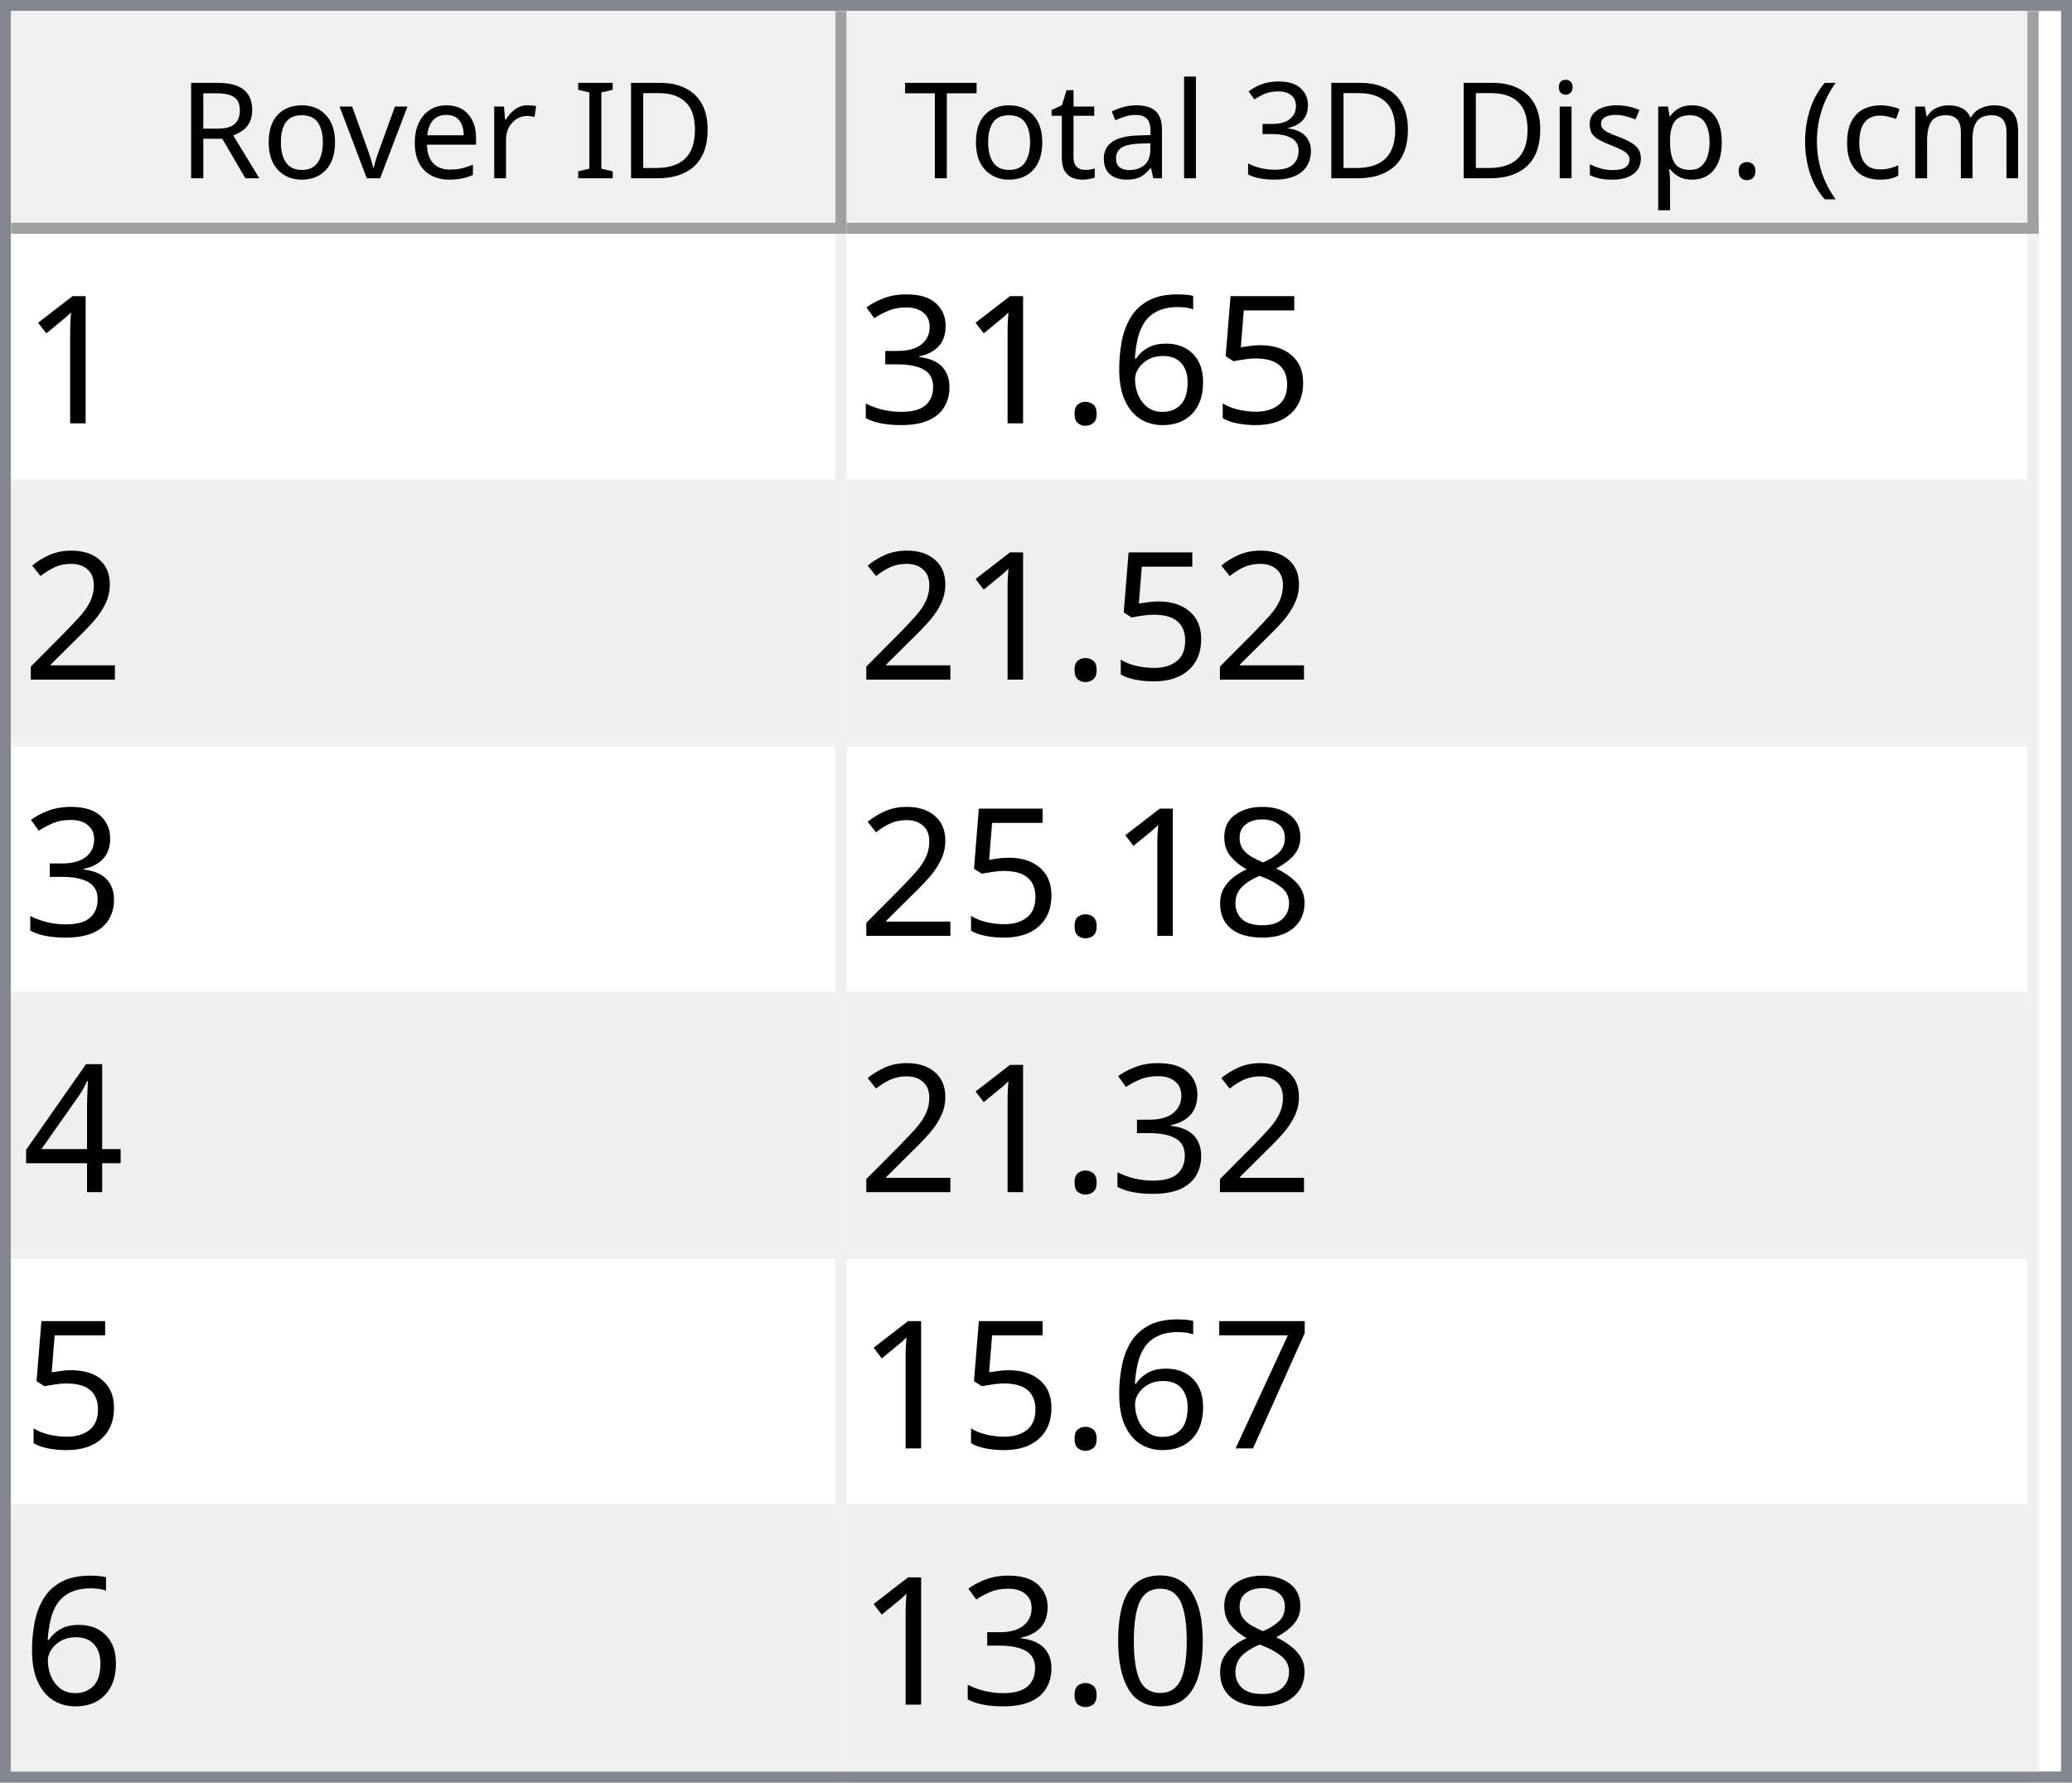
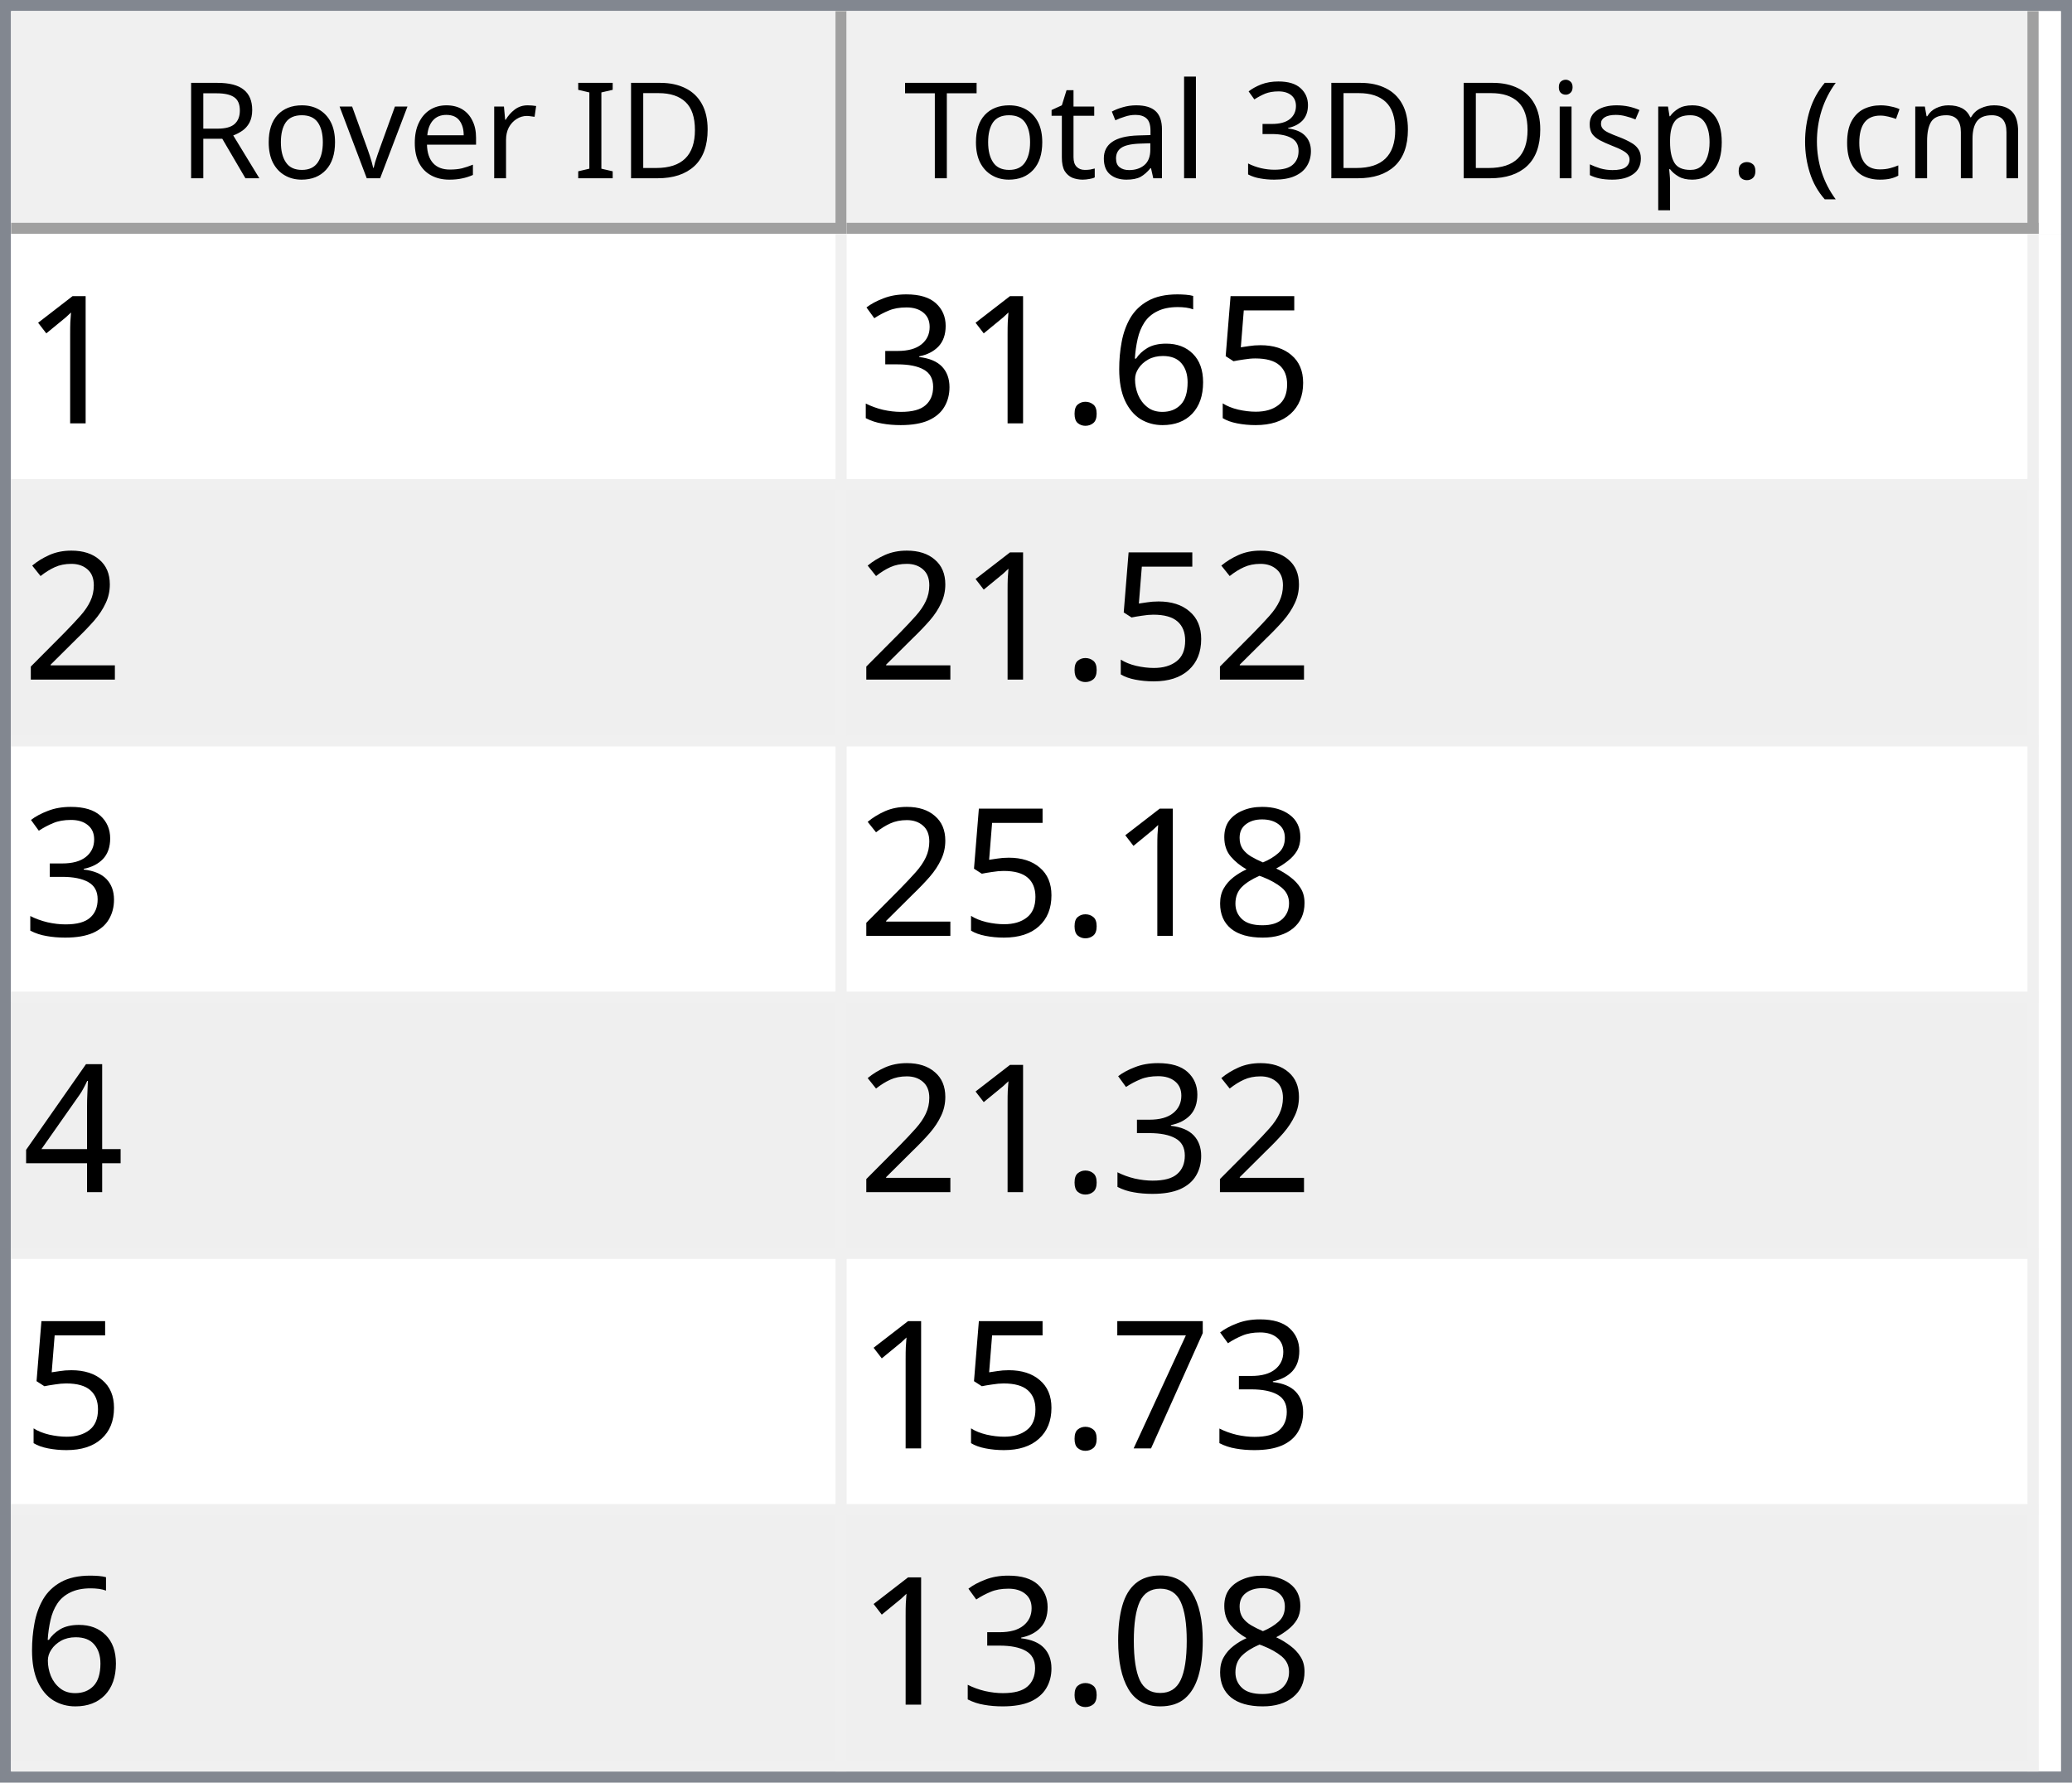
<svg xmlns="http://www.w3.org/2000/svg" style="fill-opacity:1; color-rendering:auto; color-interpolation:auto; text-rendering:auto; stroke:black; stroke-linecap:square; stroke-miterlimit:10; shape-rendering:auto; stroke-opacity:1; fill:black; stroke-dasharray:none; font-weight:normal; stroke-width:1; font-family:'Dialog'; font-style:normal; stroke-linejoin:miter; font-size:12px; stroke-dashoffset:0; image-rendering:auto;" width="186" height="160">
  <defs id="genericDefs" />
  <g>
    <defs id="defs1">
      <clipPath clipPathUnits="userSpaceOnUse" id="clipPath1">
        <path d="M0 0 L186 0 L186 160 L0 160 L0 0 Z" />
      </clipPath>
      <clipPath clipPathUnits="userSpaceOnUse" id="clipPath2">
        <path d="M0 0 L0 160 L186 160 L186 0 Z" />
      </clipPath>
      <clipPath clipPathUnits="userSpaceOnUse" id="clipPath3">
        <path d="M0 0 L0 20 L184 20 L184 0 Z" />
      </clipPath>
      <clipPath clipPathUnits="userSpaceOnUse" id="clipPath4">
        <path d="M0 0 L0 20 L75 20 L75 0 Z" />
      </clipPath>
      <clipPath clipPathUnits="userSpaceOnUse" id="clipPath5">
        <path d="M1 1 L1 19 L74 19 L74 1 Z" />
      </clipPath>
      <clipPath clipPathUnits="userSpaceOnUse" id="clipPath6">
        <path d="M0 0 L0 18 L73 18 L73 0 Z" />
      </clipPath>
      <clipPath clipPathUnits="userSpaceOnUse" id="clipPath7">
        <path d="M-0.5 -0.5 L-0.5 19.5 L74.5 19.5 L74.5 -0.5 Z" />
      </clipPath>
      <clipPath clipPathUnits="userSpaceOnUse" id="clipPath8">
        <path d="M0 0 L0 20 L107 20 L107 0 Z" />
      </clipPath>
      <clipPath clipPathUnits="userSpaceOnUse" id="clipPath9">
        <path d="M1 1 L1 19 L106 19 L106 1 Z" />
      </clipPath>
      <clipPath clipPathUnits="userSpaceOnUse" id="clipPath10">
        <path d="M0 0 L0 18 L105 18 L105 0 Z" />
      </clipPath>
      <clipPath clipPathUnits="userSpaceOnUse" id="clipPath11">
        <path d="M-0.5 -0.5 L-0.5 19.5 L106.5 19.5 L106.5 -0.5 Z" />
      </clipPath>
      <clipPath clipPathUnits="userSpaceOnUse" id="clipPath12">
        <path d="M0 0 L0 138 L184 138 L184 0 Z" />
      </clipPath>
      <clipPath clipPathUnits="userSpaceOnUse" id="clipPath13">
        <path d="M0 0 L0 138 L182 138 L182 0 Z" />
      </clipPath>
      <clipPath clipPathUnits="userSpaceOnUse" id="clipPath14">
        <path d="M-0.5 -0.5 L-0.5 137.5 L181.5 137.5 L181.5 -0.5 Z" />
      </clipPath>
      <clipPath clipPathUnits="userSpaceOnUse" id="clipPath15">
        <path d="M0 0 L0 22 L74 22 L74 0 Z" />
      </clipPath>
      <clipPath clipPathUnits="userSpaceOnUse" id="clipPath16">
        <path d="M0 0 L0 22 L106 22 L106 0 Z" />
      </clipPath>
      <font horiz-adv-x="64.551" id="font1">
        <font-face ascent="107.91" descent="25.098" units-per-em="100" style="font-style:normal; font-family:Segoe UI; font-weight:normal;" />
        <missing-glyph horiz-adv-x="64.551" d="M8.109 0 L8.109 68.266 L56.453 68.266 L56.453 0 L8.109 0 ZM15.328 7.234 L49.219 7.234 L49.219 61.031 L15.328 61.031 L15.328 7.234 Z" />
        <glyph unicode="D" horiz-adv-x="70.117" d="M9.188 0 L9.188 70.016 L28.516 70.016 Q65.531 70.016 65.531 35.891 Q65.531 19.672 55.25 9.836 Q44.969 0 27.734 0 L9.188 0 ZM17.391 62.594 L17.391 7.422 L27.828 7.422 Q41.609 7.422 49.273 14.797 Q56.938 22.172 56.938 35.688 Q56.938 62.594 28.328 62.594 L17.391 62.594 Z" />
        <glyph unicode="I" horiz-adv-x="26.611" d="M17.391 0 L9.188 0 L9.188 70.016 L17.391 70.016 L17.391 0 Z" />
        <glyph unicode=" " horiz-adv-x="27.393" d="" />
        <glyph unicode="r" horiz-adv-x="34.766" d="M34.188 41.891 Q32.078 43.5 28.125 43.5 Q23 43.5 19.555 38.672 Q16.109 33.844 16.109 25.484 L16.109 0 L8.109 0 L8.109 50 L16.109 50 L16.109 39.703 L16.312 39.703 Q18.016 44.969 21.531 47.922 Q25.047 50.875 29.391 50.875 Q32.516 50.875 34.188 50.203 L34.188 41.891 Z" />
        <glyph unicode="e" horiz-adv-x="52.295" d="M48.297 23 L12.984 23 Q13.188 14.656 17.484 10.109 Q21.781 5.562 29.297 5.562 Q37.75 5.562 44.828 11.141 L44.828 3.609 Q38.234 -1.172 27.391 -1.172 Q16.797 -1.172 10.742 5.641 Q4.688 12.453 4.688 24.812 Q4.688 36.469 11.305 43.82 Q17.922 51.172 27.734 51.172 Q37.547 51.172 42.922 44.828 Q48.297 38.484 48.297 27.203 L48.297 23 ZM40.094 29.781 Q40.047 36.719 36.75 40.578 Q33.453 44.438 27.594 44.438 Q21.922 44.438 17.969 40.383 Q14.016 36.328 13.094 29.781 L40.094 29.781 Z" />
        <glyph unicode="v" horiz-adv-x="47.9" d="M47.406 50 L27.484 0 L19.625 0 L0.688 50 L9.469 50 L22.172 13.672 Q23.578 9.672 23.922 6.688 L24.125 6.688 Q24.609 10.453 25.688 13.484 L38.969 50 L47.406 50 Z" />
        <glyph unicode="o" horiz-adv-x="58.594" d="M29 -1.172 Q17.922 -1.172 11.305 5.836 Q4.688 12.844 4.688 24.422 Q4.688 37.016 11.57 44.094 Q18.453 51.172 30.172 51.172 Q41.359 51.172 47.633 44.289 Q53.906 37.406 53.906 25.203 Q53.906 13.234 47.141 6.031 Q40.375 -1.172 29 -1.172 ZM29.594 44.438 Q21.875 44.438 17.383 39.188 Q12.891 33.938 12.891 24.703 Q12.891 15.828 17.43 10.695 Q21.969 5.562 29.594 5.562 Q37.359 5.562 41.531 10.594 Q45.703 15.625 45.703 24.906 Q45.703 34.281 41.531 39.359 Q37.359 44.438 29.594 44.438 Z" />
        <glyph unicode="R" horiz-adv-x="59.814" d="M59.375 0 L49.609 0 L37.891 19.625 Q36.281 22.359 34.766 24.289 Q33.25 26.219 31.664 27.438 Q30.078 28.656 28.25 29.219 Q26.422 29.781 24.125 29.781 L17.391 29.781 L17.391 0 L9.188 0 L9.188 70.016 L30.078 70.016 Q34.672 70.016 38.555 68.867 Q42.438 67.719 45.289 65.375 Q48.141 63.031 49.758 59.547 Q51.375 56.062 51.375 51.375 Q51.375 47.703 50.273 44.656 Q49.172 41.609 47.148 39.211 Q45.125 36.812 42.266 35.133 Q39.406 33.453 35.844 32.516 L35.844 32.328 Q37.594 31.547 38.891 30.547 Q40.188 29.547 41.359 28.18 Q42.531 26.812 43.68 25.078 Q44.828 23.344 46.234 21.047 L59.375 0 ZM17.391 62.594 L17.391 37.203 L28.516 37.203 Q31.594 37.203 34.203 38.133 Q36.812 39.062 38.719 40.797 Q40.625 42.531 41.703 45.047 Q42.781 47.562 42.781 50.688 Q42.781 56.297 39.141 59.445 Q35.5 62.594 28.609 62.594 L17.391 62.594 Z" />
        <glyph unicode=")" horiz-adv-x="30.176" d="M8.297 -15.922 L1.172 -15.922 Q16.406 2.344 16.406 26.812 Q16.406 51.469 1.078 70.016 L8.297 70.016 Q23.531 52.156 23.531 26.703 Q23.531 1.375 8.297 -15.922 Z" />
        <glyph unicode="m" horiz-adv-x="86.133" d="M79.109 0 L71.094 0 L71.094 28.719 Q71.094 37.016 68.531 40.727 Q65.969 44.438 59.906 44.438 Q54.781 44.438 51.195 39.75 Q47.609 35.062 47.609 28.516 L47.609 0 L39.594 0 L39.594 29.688 Q39.594 44.438 28.219 44.438 Q22.953 44.438 19.531 40.016 Q16.109 35.594 16.109 28.516 L16.109 0 L8.109 0 L8.109 50 L16.109 50 L16.109 42.094 L16.312 42.094 Q21.625 51.172 31.844 51.172 Q36.969 51.172 40.773 48.312 Q44.578 45.453 46 40.828 Q51.562 51.172 62.594 51.172 Q79.109 51.172 79.109 30.812 L79.109 0 Z" />
        <glyph unicode="c" horiz-adv-x="46.191" d="M42.188 2.297 Q36.422 -1.172 28.516 -1.172 Q17.828 -1.172 11.258 5.789 Q4.688 12.75 4.688 23.828 Q4.688 36.188 11.766 43.68 Q18.844 51.172 30.672 51.172 Q37.25 51.172 42.281 48.734 L42.281 40.531 Q36.719 44.438 30.375 44.438 Q22.703 44.438 17.797 38.945 Q12.891 33.453 12.891 24.516 Q12.891 15.719 17.508 10.641 Q22.125 5.562 29.891 5.562 Q36.422 5.562 42.188 9.906 L42.188 2.297 Z" />
        <glyph unicode="(" horiz-adv-x="30.176" d="M29.109 -15.922 L21.969 -15.922 Q6.844 1.375 6.844 26.703 Q6.844 52.156 21.969 70.016 L29.203 70.016 Q13.875 51.469 13.875 26.812 Q13.875 2.344 29.109 -15.922 Z" />
        <glyph unicode="." horiz-adv-x="21.68" d="M10.891 -1.078 Q8.641 -1.078 7.055 0.539 Q5.469 2.156 5.469 4.391 Q5.469 6.641 7.055 8.273 Q8.641 9.906 10.891 9.906 Q13.188 9.906 14.797 8.273 Q16.406 6.641 16.406 4.391 Q16.406 2.156 14.797 0.539 Q13.188 -1.078 10.891 -1.078 Z" />
        <glyph unicode="p" horiz-adv-x="58.789" d="M16.312 7.234 L16.109 7.234 L16.109 -23 L8.109 -23 L8.109 50 L16.109 50 L16.109 41.219 L16.312 41.219 Q22.219 51.172 33.594 51.172 Q43.266 51.172 48.688 44.461 Q54.109 37.75 54.109 26.469 Q54.109 13.922 48 6.375 Q41.891 -1.172 31.297 -1.172 Q21.578 -1.172 16.312 7.234 ZM16.109 27.391 L16.109 20.406 Q16.109 14.203 20.141 9.883 Q24.172 5.562 30.375 5.562 Q37.641 5.562 41.773 11.133 Q45.906 16.703 45.906 26.609 Q45.906 34.969 42.047 39.703 Q38.188 44.438 31.594 44.438 Q24.609 44.438 20.359 39.578 Q16.109 34.719 16.109 27.391 Z" />
        <glyph unicode="s" horiz-adv-x="42.432" d="M5.078 1.812 L5.078 10.406 Q11.625 5.562 19.484 5.562 Q30.031 5.562 30.031 12.594 Q30.031 14.594 29.125 15.992 Q28.219 17.391 26.68 18.461 Q25.141 19.531 23.07 20.383 Q21 21.234 18.609 22.172 Q15.281 23.484 12.766 24.828 Q10.25 26.172 8.57 27.859 Q6.891 29.547 6.031 31.695 Q5.172 33.844 5.172 36.719 Q5.172 40.234 6.789 42.945 Q8.406 45.656 11.086 47.484 Q13.766 49.312 17.211 50.242 Q20.656 51.172 24.312 51.172 Q30.812 51.172 35.938 48.922 L35.938 40.828 Q30.422 44.438 23.25 44.438 Q21 44.438 19.195 43.922 Q17.391 43.406 16.094 42.477 Q14.797 41.547 14.086 40.258 Q13.375 38.969 13.375 37.406 Q13.375 35.453 14.086 34.133 Q14.797 32.812 16.164 31.789 Q17.531 30.766 19.484 29.938 Q21.438 29.109 23.922 28.125 Q27.25 26.859 29.883 25.516 Q32.516 24.172 34.375 22.484 Q36.234 20.797 37.234 18.602 Q38.234 16.406 38.234 13.375 Q38.234 9.672 36.602 6.938 Q34.969 4.203 32.234 2.398 Q29.5 0.594 25.93 -0.289 Q22.359 -1.172 18.453 -1.172 Q10.75 -1.172 5.078 1.812 Z" />
        <glyph unicode="i" horiz-adv-x="24.219" d="M12.203 62.703 Q10.062 62.703 8.547 64.164 Q7.031 65.625 7.031 67.875 Q7.031 70.125 8.547 71.609 Q10.062 73.094 12.203 73.094 Q14.406 73.094 15.945 71.609 Q17.484 70.125 17.484 67.875 Q17.484 65.719 15.945 64.211 Q14.406 62.703 12.203 62.703 ZM16.109 0 L8.109 0 L8.109 50 L16.109 50 L16.109 0 Z" />
        <glyph unicode="3" horiz-adv-x="53.906" d="M46.531 19.828 Q46.531 15.094 44.75 11.211 Q42.969 7.328 39.719 4.57 Q36.469 1.812 31.93 0.297 Q27.391 -1.219 21.922 -1.219 Q11.922 -1.219 6 2.594 L6 11.188 Q13.094 5.609 22.219 5.609 Q25.875 5.609 28.828 6.539 Q31.781 7.469 33.906 9.227 Q36.031 10.984 37.18 13.477 Q38.328 15.969 38.328 19.094 Q38.328 32.812 18.797 32.812 L12.984 32.812 L12.984 39.594 L18.5 39.594 Q35.797 39.594 35.797 52.484 Q35.797 64.406 22.609 64.406 Q15.188 64.406 8.688 59.422 L8.688 67.188 Q15.375 71.188 24.609 71.188 Q29 71.188 32.57 69.969 Q36.141 68.75 38.68 66.555 Q41.219 64.359 42.609 61.281 Q44 58.203 44 54.5 Q44 40.672 30.031 36.719 L30.031 36.531 Q33.594 36.141 36.625 34.797 Q39.656 33.453 41.852 31.305 Q44.047 29.156 45.289 26.25 Q46.531 23.344 46.531 19.828 Z" />
        <glyph unicode="l" horiz-adv-x="24.219" d="M16.109 0 L8.109 0 L8.109 74.031 L16.109 74.031 L16.109 0 Z" />
        <glyph unicode="a" horiz-adv-x="50.879" d="M43.891 0 L35.891 0 L35.891 7.812 L35.688 7.812 Q30.469 -1.172 20.312 -1.172 Q12.844 -1.172 8.617 2.781 Q4.391 6.734 4.391 13.281 Q4.391 27.297 20.906 29.594 L35.891 31.688 Q35.891 44.438 25.594 44.438 Q16.547 44.438 9.281 38.281 L9.281 46.484 Q16.656 51.172 26.266 51.172 Q43.891 51.172 43.891 32.516 L43.891 0 ZM35.891 25.297 L23.828 23.641 Q18.266 22.859 15.43 20.875 Q12.594 18.891 12.594 13.875 Q12.594 10.203 15.211 7.883 Q17.828 5.562 22.172 5.562 Q28.125 5.562 32.008 9.742 Q35.891 13.922 35.891 20.312 L35.891 25.297 Z" />
        <glyph unicode="t" horiz-adv-x="33.887" d="M31.297 0.484 Q28.469 -1.078 23.828 -1.078 Q10.688 -1.078 10.688 13.578 L10.688 43.172 L2.094 43.172 L2.094 50 L10.688 50 L10.688 62.203 L18.703 64.797 L18.703 50 L31.297 50 L31.297 43.172 L18.703 43.172 L18.703 14.984 Q18.703 9.969 20.414 7.82 Q22.125 5.672 26.078 5.672 Q29.109 5.672 31.297 7.328 L31.297 0.484 Z" />
        <glyph unicode="T" horiz-adv-x="52.393" d="M50.594 62.594 L30.375 62.594 L30.375 0 L22.172 0 L22.172 62.594 L2 62.594 L2 70.016 L50.594 70.016 L50.594 62.594 Z" />
      </font>
      <font horiz-adv-x="75.0" id="font2">
        <font-face ascent="100.537" descent="21.973" units-per-em="100" style="font-style:normal; font-family:sans-serif; font-weight:normal;" />
        <missing-glyph horiz-adv-x="75.0" d="M12.5 0 L12.5 62.5 L62.5 62.5 L62.5 0 L12.5 0 ZM14.062 1.562 L60.938 1.562 L60.938 60.938 L14.062 60.938 L14.062 1.562 Z" />
        <glyph unicode="1" horiz-adv-x="55.615" d="M37.25 0 L28.469 0 L28.469 56 Q25.297 52.984 20.141 49.953 Q14.984 46.922 10.891 45.406 L10.891 53.906 Q18.266 57.375 23.781 62.305 Q29.297 67.234 31.594 71.875 L37.25 71.875 L37.25 0 Z" />
        <glyph unicode="5" horiz-adv-x="55.615" d="M4.156 18.75 L13.375 19.531 Q14.406 12.797 18.141 9.398 Q21.875 6 27.156 6 Q33.5 6 37.891 10.789 Q42.281 15.578 42.281 23.484 Q42.281 31 38.062 35.352 Q33.844 39.703 27 39.703 Q22.75 39.703 19.336 37.773 Q15.922 35.844 13.969 32.766 L5.719 33.844 L12.641 70.609 L48.25 70.609 L48.25 62.203 L19.672 62.203 L15.828 42.969 Q22.266 47.469 29.344 47.469 Q38.719 47.469 45.164 40.969 Q51.609 34.469 51.609 24.266 Q51.609 14.547 45.953 7.469 Q39.062 -1.219 27.156 -1.219 Q17.391 -1.219 11.211 4.25 Q5.031 9.719 4.156 18.75 Z" />
        <glyph unicode="6" horiz-adv-x="55.615" d="M49.75 54.047 L41.016 53.375 Q39.844 58.547 37.703 60.891 Q34.125 64.656 28.906 64.656 Q24.703 64.656 21.531 62.312 Q17.391 59.281 14.992 53.469 Q12.594 47.656 12.5 36.922 Q15.672 41.75 20.266 44.094 Q24.859 46.438 29.891 46.438 Q38.672 46.438 44.852 39.969 Q51.031 33.5 51.031 23.25 Q51.031 16.5 48.125 10.719 Q45.219 4.938 40.141 1.859 Q35.062 -1.219 28.609 -1.219 Q17.625 -1.219 10.695 6.859 Q3.766 14.938 3.766 33.5 Q3.766 54.25 11.422 63.672 Q18.109 71.875 29.438 71.875 Q37.891 71.875 43.289 67.141 Q48.688 62.406 49.75 54.047 ZM13.875 23.188 Q13.875 18.656 15.797 14.508 Q17.719 10.359 21.188 8.18 Q24.656 6 28.469 6 Q34.031 6 38.039 10.492 Q42.047 14.984 42.047 22.703 Q42.047 30.125 38.086 34.398 Q34.125 38.672 28.125 38.672 Q22.172 38.672 18.023 34.398 Q13.875 30.125 13.875 23.188 Z" />
        <glyph unicode="." horiz-adv-x="27.783" d="M9.078 0 L9.078 10.016 L19.094 10.016 L19.094 0 L9.078 0 Z" />
        <glyph unicode="3" horiz-adv-x="55.615" d="M4.203 18.891 L12.984 20.062 Q14.5 12.594 18.141 9.297 Q21.781 6 27 6 Q33.203 6 37.477 10.297 Q41.75 14.594 41.75 20.953 Q41.75 27 37.797 30.93 Q33.844 34.859 27.734 34.859 Q25.25 34.859 21.531 33.891 L22.516 41.609 Q23.391 41.5 23.922 41.5 Q29.547 41.5 34.039 44.43 Q38.531 47.359 38.531 53.469 Q38.531 58.297 35.258 61.477 Q31.984 64.656 26.812 64.656 Q21.688 64.656 18.266 61.43 Q14.844 58.203 13.875 51.766 L5.078 53.328 Q6.688 62.156 12.398 67.016 Q18.109 71.875 26.609 71.875 Q32.469 71.875 37.398 69.359 Q42.328 66.844 44.945 62.5 Q47.562 58.156 47.562 53.266 Q47.562 48.641 45.07 44.828 Q42.578 41.016 37.703 38.766 Q44.047 37.312 47.562 32.695 Q51.078 28.078 51.078 21.141 Q51.078 11.766 44.242 5.25 Q37.406 -1.266 26.953 -1.266 Q17.531 -1.266 11.305 4.352 Q5.078 9.969 4.203 18.891 Z" />
        <glyph unicode="2" horiz-adv-x="55.615" d="M50.344 8.453 L50.344 0 L3.031 0 Q2.938 3.172 4.047 6.109 Q5.859 10.938 9.836 15.625 Q13.812 20.312 21.344 26.469 Q33.016 36.031 37.117 41.625 Q41.219 47.219 41.219 52.203 Q41.219 57.422 37.477 61.008 Q33.734 64.594 27.734 64.594 Q21.391 64.594 17.578 60.789 Q13.766 56.984 13.719 50.25 L4.688 51.172 Q5.609 61.281 11.664 66.578 Q17.719 71.875 27.938 71.875 Q38.234 71.875 44.242 66.164 Q50.25 60.453 50.25 52 Q50.25 47.703 48.492 43.555 Q46.734 39.406 42.656 34.812 Q38.578 30.219 29.109 22.219 Q21.188 15.578 18.945 13.211 Q16.703 10.844 15.234 8.453 L50.344 8.453 Z" />
        <glyph unicode="8" horiz-adv-x="55.615" d="M17.672 38.812 Q12.203 40.828 9.57 44.539 Q6.938 48.25 6.938 53.422 Q6.938 61.234 12.555 66.555 Q18.172 71.875 27.484 71.875 Q36.859 71.875 42.578 66.43 Q48.297 60.984 48.297 53.172 Q48.297 48.188 45.68 44.508 Q43.062 40.828 37.75 38.812 Q44.344 36.672 47.781 31.883 Q51.219 27.094 51.219 20.453 Q51.219 11.281 44.727 5.031 Q38.234 -1.219 27.641 -1.219 Q17.047 -1.219 10.547 5.055 Q4.047 11.328 4.047 20.703 Q4.047 27.688 7.594 32.398 Q11.141 37.109 17.672 38.812 ZM15.922 53.719 Q15.922 48.641 19.195 45.414 Q22.469 42.188 27.688 42.188 Q32.766 42.188 36.016 45.383 Q39.266 48.578 39.266 53.219 Q39.266 58.062 35.914 61.359 Q32.562 64.656 27.594 64.656 Q22.562 64.656 19.242 61.43 Q15.922 58.203 15.922 53.719 ZM13.094 20.656 Q13.094 16.891 14.875 13.375 Q16.656 9.859 20.172 7.93 Q23.688 6 27.734 6 Q34.031 6 38.133 10.055 Q42.234 14.109 42.234 20.359 Q42.234 26.703 38.016 30.859 Q33.797 35.016 27.438 35.016 Q21.234 35.016 17.164 30.914 Q13.094 26.812 13.094 20.656 Z" />
        <glyph unicode="4" horiz-adv-x="55.615" d="M32.328 0 L32.328 17.141 L1.266 17.141 L1.266 25.203 L33.938 71.578 L41.109 71.578 L41.109 25.203 L50.781 25.203 L50.781 17.141 L41.109 17.141 L41.109 0 L32.328 0 ZM32.328 25.203 L32.328 57.469 L9.906 25.203 L32.328 25.203 Z" />
        <glyph unicode="7" horiz-adv-x="55.615" d="M4.734 62.203 L4.734 70.656 L51.078 70.656 L51.078 63.812 Q44.234 56.547 37.523 44.484 Q30.812 32.422 27.156 19.672 Q24.516 10.688 23.781 0 L14.75 0 Q14.891 8.453 18.062 20.414 Q21.234 32.375 27.172 43.484 Q33.109 54.594 39.797 62.203 L4.734 62.203 Z" />
        <glyph unicode="0" horiz-adv-x="55.615" d="M4.156 35.297 Q4.156 48 6.766 55.742 Q9.375 63.484 14.523 67.68 Q19.672 71.875 27.484 71.875 Q33.25 71.875 37.594 69.555 Q41.938 67.234 44.773 62.867 Q47.609 58.5 49.219 52.227 Q50.828 45.953 50.828 35.297 Q50.828 22.703 48.242 14.969 Q45.656 7.234 40.508 3.008 Q35.359 -1.219 27.484 -1.219 Q17.141 -1.219 11.234 6.203 Q4.156 15.141 4.156 35.297 ZM13.188 35.297 Q13.188 17.672 17.312 11.836 Q21.438 6 27.484 6 Q33.547 6 37.672 11.859 Q41.797 17.719 41.797 35.297 Q41.797 52.984 37.672 58.789 Q33.547 64.594 27.391 64.594 Q21.344 64.594 17.719 59.469 Q13.188 52.938 13.188 35.297 Z" />
      </font>
    </defs>
    <g style="fill:white; stroke:white;">
      <rect x="0" y="0" width="186" style="clip-path:url(#clipPath1); stroke:none;" height="160" />
    </g>
    <g style="fill:white; text-rendering:optimizeSpeed; color-rendering:optimizeSpeed; image-rendering:optimizeSpeed; shape-rendering:crispEdges; stroke:white; color-interpolation:sRGB;">
      <rect x="0" width="186" height="160" y="0" style="stroke:none;" />
      <path style="stroke:none;" d="M0 160 L186 160 L186 0 L0 0 Z" />
    </g>
    <g style="fill:rgb(240,240,240); font-family:'Segoe UI'; stroke:rgb(240,240,240);">
      <rect x="0" y="0" width="186" style="clip-path:url(#clipPath2); stroke:none;" height="160" />
    </g>
    <g style="fill:rgb(130,135,144); font-family:'Segoe UI'; stroke:rgb(130,135,144);">
      <path d="M0 0 L186 0 L186 160 L0 160 L0 0 ZM1 1 L185 1 L185 159 L1 159 L1 1 Z" style="fill-rule:evenodd; clip-path:url(#clipPath2); stroke:none;" />
    </g>
    <g style="fill:white; font-family:'Segoe UI'; stroke:white;" transform="translate(1,1)">
      <rect x="0" y="0" width="184" style="clip-path:url(#clipPath3); stroke:none;" height="20" />
    </g>
    <g style="fill:rgb(240,240,240); font-family:'Segoe UI'; stroke:rgb(240,240,240);" transform="translate(1,1)">
      <rect x="0" y="0" width="75" style="clip-path:url(#clipPath4); stroke:none;" height="20" />
    </g>
    <g style="font-family:'Segoe UI';" transform="translate(2,2)">
      <text x="14" xml:space="preserve" y="14" style="clip-path:url(#clipPath6); stroke:none;">Rover ID</text>
    </g>
    <g style="fill:rgb(160,160,160); font-family:'Segoe UI'; stroke:rgb(160,160,160); stroke-linejoin:bevel;" transform="translate(1.5,1.5)">
      <line x1="74" x2="74" y1="0" style="fill:none; clip-path:url(#clipPath7);" y2="19" />
    </g>
    <g style="fill:rgb(160,160,160); font-family:'Segoe UI'; stroke:rgb(160,160,160); stroke-linejoin:bevel;" transform="matrix(1,0,0,1,1,1) translate(0.5,0.5)">
      <line x1="0" x2="74" y1="19" style="fill:none; clip-path:url(#clipPath7);" y2="19" />
    </g>
    <g style="fill:rgb(240,240,240); font-family:'Segoe UI'; stroke:rgb(240,240,240);" transform="translate(76,1)">
      <rect x="0" y="0" width="107" style="clip-path:url(#clipPath8); stroke:none;" height="20" />
    </g>
    <g style="font-family:'Segoe UI';" transform="translate(77,2)">
      <text x="1" xml:space="preserve" y="14" style="clip-path:url(#clipPath10); stroke:none;"> Total 3D Disp. (cm)</text>
    </g>
    <g style="fill:rgb(160,160,160); font-family:'Segoe UI'; stroke:rgb(160,160,160); stroke-linejoin:bevel;" transform="translate(76.5,1.5)">
      <line x1="106" x2="106" y1="0" style="fill:none; clip-path:url(#clipPath11);" y2="19" />
    </g>
    <g style="fill:rgb(160,160,160); font-family:'Segoe UI'; stroke:rgb(160,160,160); stroke-linejoin:bevel;" transform="matrix(1,0,0,1,76,1) translate(0.5,0.5)">
      <line x1="0" x2="106" y1="19" style="fill:none; clip-path:url(#clipPath11);" y2="19" />
    </g>
    <g style="fill:white; font-family:'Segoe UI'; stroke:white;" transform="translate(1,21)">
      <rect x="0" y="0" width="184" style="clip-path:url(#clipPath12); stroke:none;" height="138" />
    </g>
    <g style="fill:rgb(240,240,240); font-size:16px; font-family:sans-serif; stroke:rgb(240,240,240);" transform="translate(1,21)">
      <rect x="0" y="0" width="182" style="clip-path:url(#clipPath13); stroke:none;" height="138" />
      <line transform="translate(0.5,0.5)" x1="0" x2="181" y1="22" style="clip-path:url(#clipPath14); fill:none; stroke-linejoin:bevel;" y2="22" />
    </g>
    <g transform="matrix(1,0,0,1,1,21) translate(0.5,0.5)" style="fill:rgb(240,240,240); font-size:16px; font-family:sans-serif; stroke:rgb(240,240,240); stroke-linejoin:bevel;">
      <line x1="0" x2="181" y1="45" style="fill:none; clip-path:url(#clipPath14);" y2="45" />
    </g>
    <g transform="matrix(1,0,0,1,1,21) translate(0.5,0.5)" style="fill:rgb(240,240,240); font-size:16px; font-family:sans-serif; stroke:rgb(240,240,240); stroke-linejoin:bevel;">
      <line x1="0" x2="181" y1="68" style="fill:none; clip-path:url(#clipPath14);" y2="68" />
    </g>
    <g transform="matrix(1,0,0,1,1,21) translate(0.5,0.5)" style="fill:rgb(240,240,240); font-size:16px; font-family:sans-serif; stroke:rgb(240,240,240); stroke-linejoin:bevel;">
      <line x1="0" x2="181" y1="91" style="fill:none; clip-path:url(#clipPath14);" y2="91" />
    </g>
    <g transform="matrix(1,0,0,1,1,21) translate(0.5,0.5)" style="fill:rgb(240,240,240); font-size:16px; font-family:sans-serif; stroke:rgb(240,240,240); stroke-linejoin:bevel;">
      <line x1="0" x2="181" y1="114" style="fill:none; clip-path:url(#clipPath14);" y2="114" />
    </g>
    <g transform="matrix(1,0,0,1,1,21) translate(0.5,0.5)" style="fill:rgb(240,240,240); font-size:16px; font-family:sans-serif; stroke:rgb(240,240,240); stroke-linejoin:bevel;">
      <line x1="0" x2="181" y1="137" style="fill:none; clip-path:url(#clipPath14);" y2="137" />
    </g>
    <g transform="matrix(1,0,0,1,1,21) translate(0.5,0.5)" style="fill:rgb(240,240,240); font-size:16px; font-family:sans-serif; stroke:rgb(240,240,240); stroke-linejoin:bevel;">
      <line x1="74" x2="74" y1="0" style="fill:none; clip-path:url(#clipPath14);" y2="137" />
    </g>
    <g transform="matrix(1,0,0,1,1,21) translate(0.5,0.5)" style="fill:rgb(240,240,240); font-size:16px; font-family:sans-serif; stroke:rgb(240,240,240); stroke-linejoin:bevel;">
      <line x1="181" x2="181" y1="0" style="fill:none; clip-path:url(#clipPath14);" y2="137" />
    </g>
    <g style="fill:white; font-size:16px; font-family:sans-serif; stroke:white;" transform="matrix(1,0,0,1,1,21)">
      <rect x="0" y="0" width="74" style="clip-path:url(#clipPath15); stroke:none;" height="22" />
      <text x="1" y="17" style="fill:black; clip-path:url(#clipPath15); stroke:none;" xml:space="preserve">1</text>
    </g>
    <g style="fill:white; font-size:16px; font-family:sans-serif; stroke:white;" transform="matrix(1,0,0,1,1,21) translate(75,0)">
      <rect x="0" y="0" width="106" style="clip-path:url(#clipPath16); stroke:none;" height="22" />
      <text x="1" y="17" style="fill:black; clip-path:url(#clipPath16); stroke:none;" xml:space="preserve">31.65</text>
    </g>
    <g style="fill:rgb(239,239,239); font-size:16px; font-family:sans-serif; stroke:rgb(239,239,239);" transform="matrix(1,0,0,1,1,21) translate(0,23)">
      <rect x="0" y="0" width="74" style="clip-path:url(#clipPath15); stroke:none;" height="22" />
      <text x="1" y="17" style="fill:black; clip-path:url(#clipPath15); stroke:none;" xml:space="preserve">2</text>
    </g>
    <g style="fill:rgb(239,239,239); font-size:16px; font-family:sans-serif; stroke:rgb(239,239,239);" transform="matrix(1,0,0,1,1,21) translate(75,23)">
      <rect x="0" y="0" width="106" style="clip-path:url(#clipPath16); stroke:none;" height="22" />
      <text x="1" y="17" style="fill:black; clip-path:url(#clipPath16); stroke:none;" xml:space="preserve">21.52</text>
    </g>
    <g style="fill:white; font-size:16px; font-family:sans-serif; stroke:white;" transform="matrix(1,0,0,1,1,21) translate(0,46)">
      <rect x="0" y="0" width="74" style="clip-path:url(#clipPath15); stroke:none;" height="22" />
      <text x="1" y="17" style="fill:black; clip-path:url(#clipPath15); stroke:none;" xml:space="preserve">3</text>
    </g>
    <g style="fill:white; font-size:16px; font-family:sans-serif; stroke:white;" transform="matrix(1,0,0,1,1,21) translate(75,46)">
      <rect x="0" y="0" width="106" style="clip-path:url(#clipPath16); stroke:none;" height="22" />
      <text x="1" y="17" style="fill:black; clip-path:url(#clipPath16); stroke:none;" xml:space="preserve">25.18</text>
    </g>
    <g style="fill:rgb(239,239,239); font-size:16px; font-family:sans-serif; stroke:rgb(239,239,239);" transform="matrix(1,0,0,1,1,21) translate(0,69)">
      <rect x="0" y="0" width="74" style="clip-path:url(#clipPath15); stroke:none;" height="22" />
      <text x="1" y="17" style="fill:black; clip-path:url(#clipPath15); stroke:none;" xml:space="preserve">4</text>
    </g>
    <g style="fill:rgb(239,239,239); font-size:16px; font-family:sans-serif; stroke:rgb(239,239,239);" transform="matrix(1,0,0,1,1,21) translate(75,69)">
      <rect x="0" y="0" width="106" style="clip-path:url(#clipPath16); stroke:none;" height="22" />
      <text x="1" y="17" style="fill:black; clip-path:url(#clipPath16); stroke:none;" xml:space="preserve">21.32</text>
    </g>
    <g style="fill:white; font-size:16px; font-family:sans-serif; stroke:white;" transform="matrix(1,0,0,1,1,21) translate(0,92)">
      <rect x="0" y="0" width="74" style="clip-path:url(#clipPath15); stroke:none;" height="22" />
      <text x="1" y="17" style="fill:black; clip-path:url(#clipPath15); stroke:none;" xml:space="preserve">5</text>
    </g>
    <g style="fill:white; font-size:16px; font-family:sans-serif; stroke:white;" transform="matrix(1,0,0,1,1,21) translate(75,92)">
      <rect x="0" y="0" width="106" style="clip-path:url(#clipPath16); stroke:none;" height="22" />
-       <text x="1" y="17" style="fill:black; clip-path:url(#clipPath16); stroke:none;" xml:space="preserve">15.67</text>
+       <text x="1" y="17" style="fill:black; clip-path:url(#clipPath16); stroke:none;" xml:space="preserve">15.73</text>
    </g>
    <g style="fill:rgb(239,239,239); font-size:16px; font-family:sans-serif; stroke:rgb(239,239,239);" transform="matrix(1,0,0,1,1,21) translate(0,115)">
      <rect x="0" y="0" width="74" style="clip-path:url(#clipPath15); stroke:none;" height="22" />
      <text x="1" y="17" style="fill:black; clip-path:url(#clipPath15); stroke:none;" xml:space="preserve">6</text>
    </g>
    <g style="fill:rgb(239,239,239); font-size:16px; font-family:sans-serif; stroke:rgb(239,239,239);" transform="matrix(1,0,0,1,1,21) translate(75,115)">
      <rect x="0" y="0" width="106" style="clip-path:url(#clipPath16); stroke:none;" height="22" />
      <text x="1" y="17" style="fill:black; clip-path:url(#clipPath16); stroke:none;" xml:space="preserve">13.08</text>
    </g>
  </g>
</svg>
